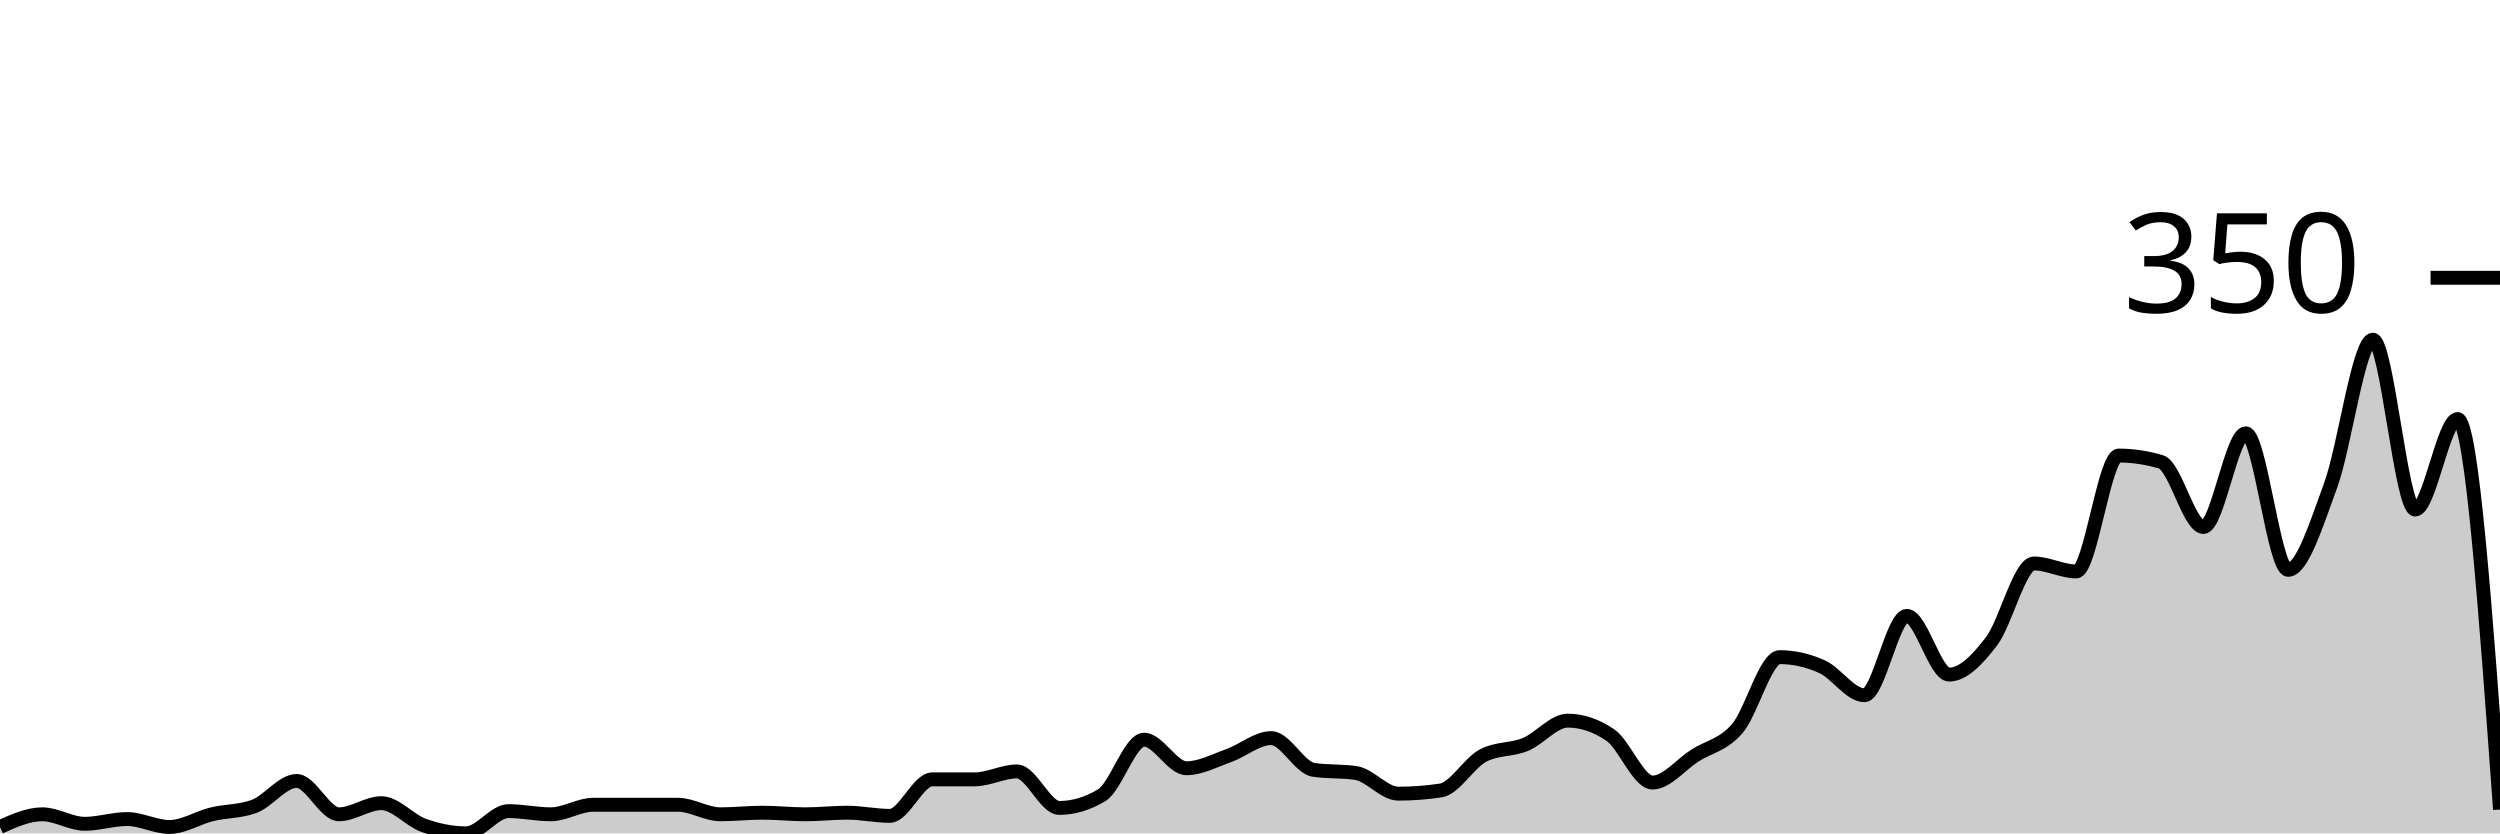
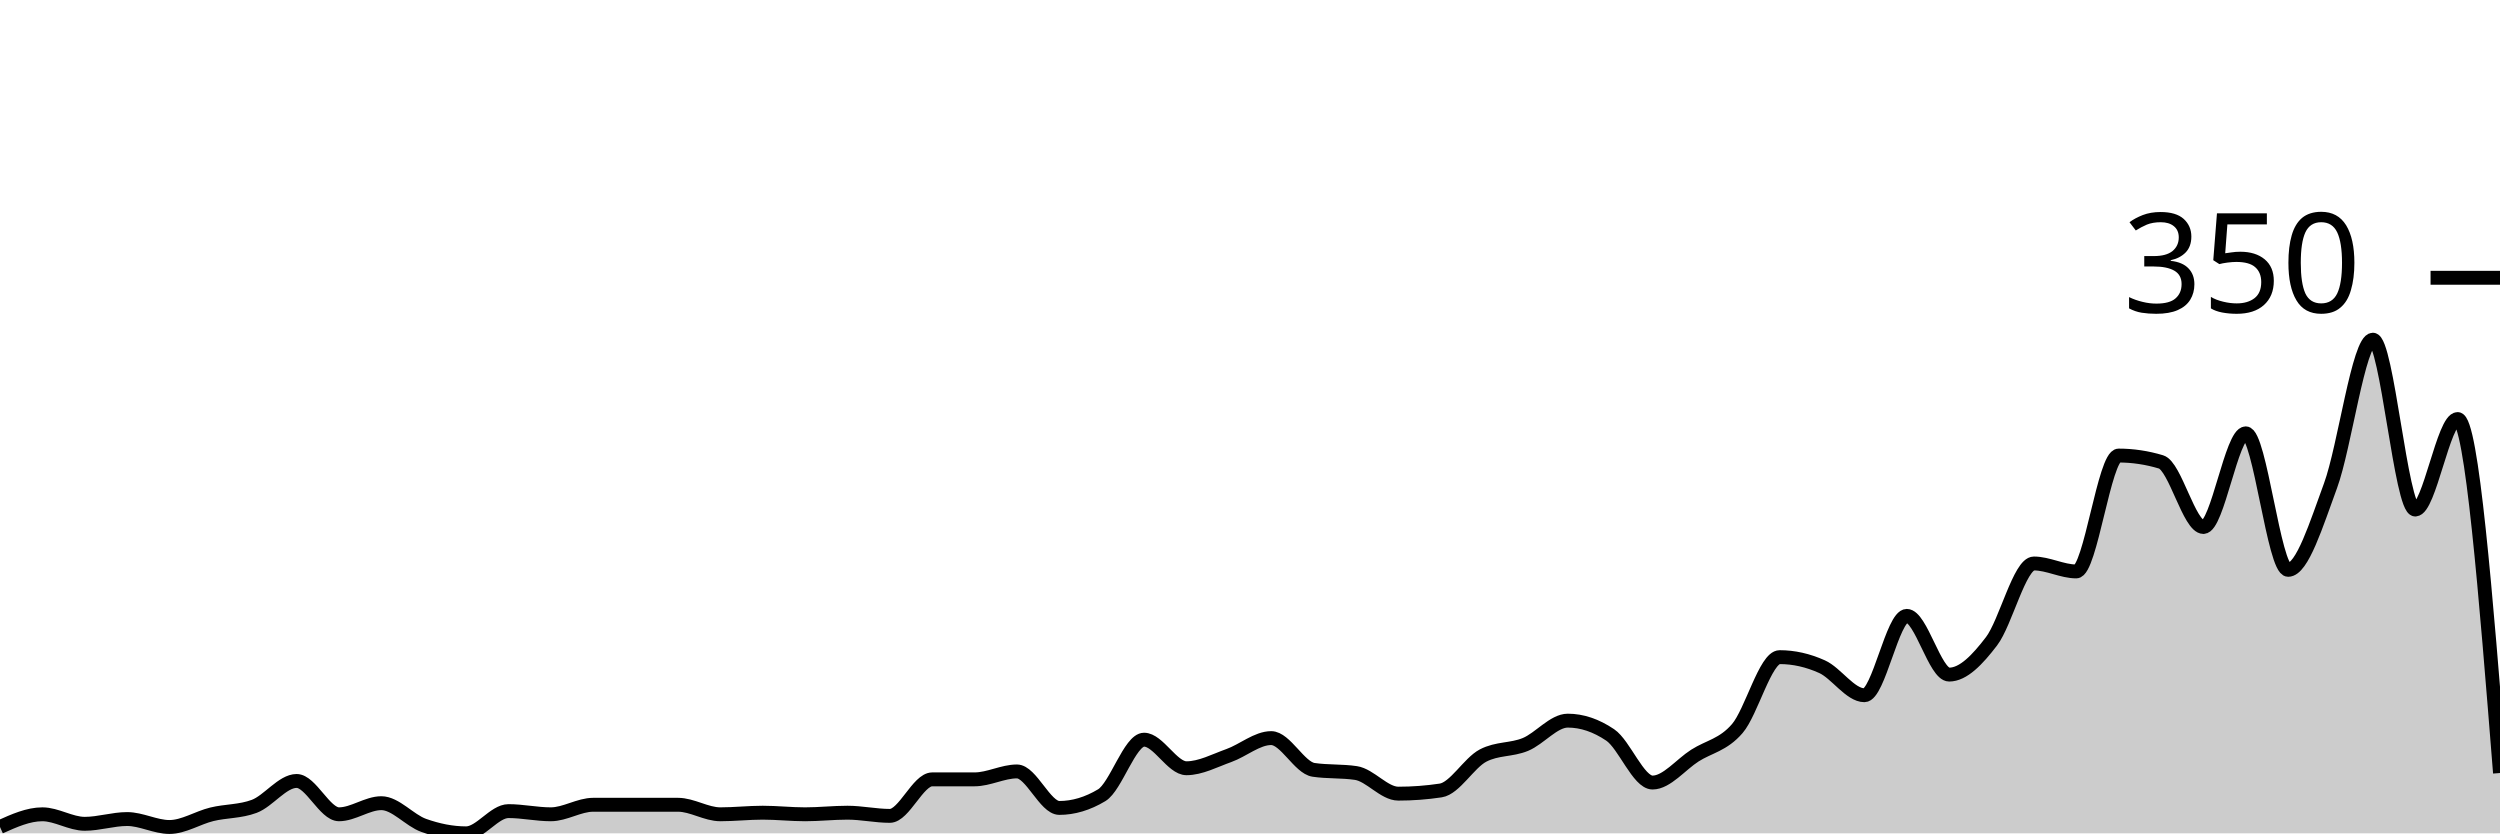
<svg xmlns="http://www.w3.org/2000/svg" viewBox="0 0 180 60">
  <g transform="translate(0,20)">
-     <path class="area" fill="rgba(0, 0, 0, 0.2)" d="M0,39.543C1.017,39.086,2.034,38.629,3.051,38.629C4.068,38.629,5.085,39.314,6.102,39.314C7.119,39.314,8.136,38.971,9.153,38.971C10.169,38.971,11.186,39.543,12.203,39.543C13.22,39.543,14.237,38.876,15.254,38.629C16.271,38.381,17.288,38.438,18.305,38.057C19.322,37.676,20.339,36.229,21.356,36.229C22.373,36.229,23.39,38.629,24.407,38.629C25.424,38.629,26.441,37.829,27.458,37.829C28.475,37.829,29.492,39.067,30.508,39.429C31.525,39.79,32.542,40,33.559,40C34.576,40,35.593,38.4,36.61,38.4C37.627,38.4,38.644,38.629,39.661,38.629C40.678,38.629,41.695,37.943,42.712,37.943C43.729,37.943,44.746,37.943,45.763,37.943C46.78,37.943,47.797,37.943,48.814,37.943C49.831,37.943,50.847,38.629,51.864,38.629C52.881,38.629,53.898,38.514,54.915,38.514C55.932,38.514,56.949,38.629,57.966,38.629C58.983,38.629,60,38.514,61.017,38.514C62.034,38.514,63.051,38.743,64.068,38.743C65.085,38.743,66.102,36.114,67.119,36.114C68.136,36.114,69.153,36.114,70.169,36.114C71.186,36.114,72.203,35.543,73.22,35.543C74.237,35.543,75.254,38.171,76.271,38.171C77.288,38.171,78.305,37.867,79.322,37.257C80.339,36.648,81.356,33.257,82.373,33.257C83.39,33.257,84.407,35.314,85.424,35.314C86.441,35.314,87.458,34.762,88.475,34.4C89.492,34.038,90.508,33.143,91.525,33.143C92.542,33.143,93.559,35.276,94.576,35.429C95.593,35.581,96.61,35.505,97.627,35.657C98.644,35.81,99.661,37.143,100.678,37.143C101.695,37.143,102.712,37.067,103.729,36.914C104.746,36.762,105.763,34.933,106.78,34.4C107.797,33.867,108.814,34.019,109.831,33.6C110.847,33.181,111.864,31.886,112.881,31.886C113.898,31.886,114.915,32.229,115.932,32.914C116.949,33.6,117.966,36.343,118.983,36.343C120,36.343,121.017,35.048,122.034,34.4C123.051,33.752,124.068,33.638,125.085,32.457C126.102,31.276,127.119,27.314,128.136,27.314C129.153,27.314,130.169,27.543,131.186,28C132.203,28.457,133.22,30.057,134.237,30.057C135.254,30.057,136.271,24.343,137.288,24.343C138.305,24.343,139.322,28.571,140.339,28.571C141.356,28.571,142.373,27.505,143.39,26.171C144.407,24.838,145.424,20.571,146.441,20.571C147.458,20.571,148.475,21.143,149.492,21.143C150.508,21.143,151.525,12.8,152.542,12.8C153.559,12.8,154.576,12.952,155.593,13.257C156.61,13.562,157.627,17.943,158.644,17.943C159.661,17.943,160.678,11.2,161.695,11.2C162.712,11.2,163.729,21.029,164.746,21.029C165.763,21.029,166.78,17.733,167.797,14.971C168.814,12.21,169.831,4.457,170.847,4.457C171.864,4.457,172.881,16.686,173.898,16.686C174.915,16.686,175.932,10.171,176.949,10.171C177.966,10.171,178.983,24.229,180,38.286L180,40C178.983,40,177.966,40,176.949,40C175.932,40,174.915,40,173.898,40C172.881,40,171.864,40,170.847,40C169.831,40,168.814,40,167.797,40C166.78,40,165.763,40,164.746,40C163.729,40,162.712,40,161.695,40C160.678,40,159.661,40,158.644,40C157.627,40,156.61,40,155.593,40C154.576,40,153.559,40,152.542,40C151.525,40,150.508,40,149.492,40C148.475,40,147.458,40,146.441,40C145.424,40,144.407,40,143.39,40C142.373,40,141.356,40,140.339,40C139.322,40,138.305,40,137.288,40C136.271,40,135.254,40,134.237,40C133.22,40,132.203,40,131.186,40C130.169,40,129.153,40,128.136,40C127.119,40,126.102,40,125.085,40C124.068,40,123.051,40,122.034,40C121.017,40,120,40,118.983,40C117.966,40,116.949,40,115.932,40C114.915,40,113.898,40,112.881,40C111.864,40,110.847,40,109.831,40C108.814,40,107.797,40,106.78,40C105.763,40,104.746,40,103.729,40C102.712,40,101.695,40,100.678,40C99.661,40,98.644,40,97.627,40C96.61,40,95.593,40,94.576,40C93.559,40,92.542,40,91.525,40C90.508,40,89.492,40,88.475,40C87.458,40,86.441,40,85.424,40C84.407,40,83.39,40,82.373,40C81.356,40,80.339,40,79.322,40C78.305,40,77.288,40,76.271,40C75.254,40,74.237,40,73.22,40C72.203,40,71.186,40,70.169,40C69.153,40,68.136,40,67.119,40C66.102,40,65.085,40,64.068,40C63.051,40,62.034,40,61.017,40C60,40,58.983,40,57.966,40C56.949,40,55.932,40,54.915,40C53.898,40,52.881,40,51.864,40C50.847,40,49.831,40,48.814,40C47.797,40,46.78,40,45.763,40C44.746,40,43.729,40,42.712,40C41.695,40,40.678,40,39.661,40C38.644,40,37.627,40,36.61,40C35.593,40,34.576,40,33.559,40C32.542,40,31.525,40,30.508,40C29.492,40,28.475,40,27.458,40C26.441,40,25.424,40,24.407,40C23.39,40,22.373,40,21.356,40C20.339,40,19.322,40,18.305,40C17.288,40,16.271,40,15.254,40C14.237,40,13.22,40,12.203,40C11.186,40,10.169,40,9.153,40C8.136,40,7.119,40,6.102,40C5.085,40,4.068,40,3.051,40C2.034,40,1.017,40,0,40Z" />
-     <path class="line" stroke="black" fill="none" d="M0,39.543C1.017,39.086,2.034,38.629,3.051,38.629C4.068,38.629,5.085,39.314,6.102,39.314C7.119,39.314,8.136,38.971,9.153,38.971C10.169,38.971,11.186,39.543,12.203,39.543C13.22,39.543,14.237,38.876,15.254,38.629C16.271,38.381,17.288,38.438,18.305,38.057C19.322,37.676,20.339,36.229,21.356,36.229C22.373,36.229,23.39,38.629,24.407,38.629C25.424,38.629,26.441,37.829,27.458,37.829C28.475,37.829,29.492,39.067,30.508,39.429C31.525,39.79,32.542,40,33.559,40C34.576,40,35.593,38.4,36.61,38.4C37.627,38.4,38.644,38.629,39.661,38.629C40.678,38.629,41.695,37.943,42.712,37.943C43.729,37.943,44.746,37.943,45.763,37.943C46.78,37.943,47.797,37.943,48.814,37.943C49.831,37.943,50.847,38.629,51.864,38.629C52.881,38.629,53.898,38.514,54.915,38.514C55.932,38.514,56.949,38.629,57.966,38.629C58.983,38.629,60,38.514,61.017,38.514C62.034,38.514,63.051,38.743,64.068,38.743C65.085,38.743,66.102,36.114,67.119,36.114C68.136,36.114,69.153,36.114,70.169,36.114C71.186,36.114,72.203,35.543,73.22,35.543C74.237,35.543,75.254,38.171,76.271,38.171C77.288,38.171,78.305,37.867,79.322,37.257C80.339,36.648,81.356,33.257,82.373,33.257C83.39,33.257,84.407,35.314,85.424,35.314C86.441,35.314,87.458,34.762,88.475,34.4C89.492,34.038,90.508,33.143,91.525,33.143C92.542,33.143,93.559,35.276,94.576,35.429C95.593,35.581,96.61,35.505,97.627,35.657C98.644,35.81,99.661,37.143,100.678,37.143C101.695,37.143,102.712,37.067,103.729,36.914C104.746,36.762,105.763,34.933,106.78,34.4C107.797,33.867,108.814,34.019,109.831,33.6C110.847,33.181,111.864,31.886,112.881,31.886C113.898,31.886,114.915,32.229,115.932,32.914C116.949,33.6,117.966,36.343,118.983,36.343C120,36.343,121.017,35.048,122.034,34.4C123.051,33.752,124.068,33.638,125.085,32.457C126.102,31.276,127.119,27.314,128.136,27.314C129.153,27.314,130.169,27.543,131.186,28C132.203,28.457,133.22,30.057,134.237,30.057C135.254,30.057,136.271,24.343,137.288,24.343C138.305,24.343,139.322,28.571,140.339,28.571C141.356,28.571,142.373,27.505,143.39,26.171C144.407,24.838,145.424,20.571,146.441,20.571C147.458,20.571,148.475,21.143,149.492,21.143C150.508,21.143,151.525,12.8,152.542,12.8C153.559,12.8,154.576,12.952,155.593,13.257C156.61,13.562,157.627,17.943,158.644,17.943C159.661,17.943,160.678,11.2,161.695,11.2C162.712,11.2,163.729,21.029,164.746,21.029C165.763,21.029,166.78,17.733,167.797,14.971C168.814,12.21,169.831,4.457,170.847,4.457C171.864,4.457,172.881,16.686,173.898,16.686C174.915,16.686,175.932,10.171,176.949,10.171C177.966,10.171,178.983,24.229,180,38.286" />
+     <path class="area" fill="rgba(0, 0, 0, 0.2)" d="M0,39.543C1.017,39.086,2.034,38.629,3.051,38.629C4.068,38.629,5.085,39.314,6.102,39.314C7.119,39.314,8.136,38.971,9.153,38.971C10.169,38.971,11.186,39.543,12.203,39.543C13.22,39.543,14.237,38.876,15.254,38.629C16.271,38.381,17.288,38.438,18.305,38.057C19.322,37.676,20.339,36.229,21.356,36.229C22.373,36.229,23.39,38.629,24.407,38.629C25.424,38.629,26.441,37.829,27.458,37.829C28.475,37.829,29.492,39.067,30.508,39.429C31.525,39.79,32.542,40,33.559,40C34.576,40,35.593,38.4,36.61,38.4C37.627,38.4,38.644,38.629,39.661,38.629C40.678,38.629,41.695,37.943,42.712,37.943C43.729,37.943,44.746,37.943,45.763,37.943C46.78,37.943,47.797,37.943,48.814,37.943C49.831,37.943,50.847,38.629,51.864,38.629C52.881,38.629,53.898,38.514,54.915,38.514C55.932,38.514,56.949,38.629,57.966,38.629C58.983,38.629,60,38.514,61.017,38.514C62.034,38.514,63.051,38.743,64.068,38.743C65.085,38.743,66.102,36.114,67.119,36.114C68.136,36.114,69.153,36.114,70.169,36.114C71.186,36.114,72.203,35.543,73.22,35.543C74.237,35.543,75.254,38.171,76.271,38.171C77.288,38.171,78.305,37.867,79.322,37.257C80.339,36.648,81.356,33.257,82.373,33.257C83.39,33.257,84.407,35.314,85.424,35.314C86.441,35.314,87.458,34.762,88.475,34.4C89.492,34.038,90.508,33.143,91.525,33.143C92.542,33.143,93.559,35.276,94.576,35.429C95.593,35.581,96.61,35.505,97.627,35.657C98.644,35.81,99.661,37.143,100.678,37.143C101.695,37.143,102.712,37.067,103.729,36.914C104.746,36.762,105.763,34.933,106.78,34.4C107.797,33.867,108.814,34.019,109.831,33.6C110.847,33.181,111.864,31.886,112.881,31.886C113.898,31.886,114.915,32.229,115.932,32.914C116.949,33.6,117.966,36.343,118.983,36.343C120,36.343,121.017,35.048,122.034,34.4C123.051,33.752,124.068,33.638,125.085,32.457C126.102,31.276,127.119,27.314,128.136,27.314C129.153,27.314,130.169,27.543,131.186,28C132.203,28.457,133.22,30.057,134.237,30.057C135.254,30.057,136.271,24.343,137.288,24.343C138.305,24.343,139.322,28.571,140.339,28.571C141.356,28.571,142.373,27.505,143.39,26.171C144.407,24.838,145.424,20.571,146.441,20.571C147.458,20.571,148.475,21.143,149.492,21.143C150.508,21.143,151.525,12.8,152.542,12.8C153.559,12.8,154.576,12.952,155.593,13.257C156.61,13.562,157.627,17.943,158.644,17.943C159.661,17.943,160.678,11.2,161.695,11.2C162.712,11.2,163.729,21.029,164.746,21.029C165.763,21.029,166.78,17.733,167.797,14.971C168.814,12.21,169.831,4.457,170.847,4.457C171.864,4.457,172.881,16.686,173.898,16.686C174.915,16.686,175.932,10.171,176.949,10.171C177.966,10.171,178.983,22.914,180,35.657L180,40C178.983,40,177.966,40,176.949,40C175.932,40,174.915,40,173.898,40C172.881,40,171.864,40,170.847,40C169.831,40,168.814,40,167.797,40C166.78,40,165.763,40,164.746,40C163.729,40,162.712,40,161.695,40C160.678,40,159.661,40,158.644,40C157.627,40,156.61,40,155.593,40C154.576,40,153.559,40,152.542,40C151.525,40,150.508,40,149.492,40C148.475,40,147.458,40,146.441,40C145.424,40,144.407,40,143.39,40C142.373,40,141.356,40,140.339,40C139.322,40,138.305,40,137.288,40C136.271,40,135.254,40,134.237,40C133.22,40,132.203,40,131.186,40C130.169,40,129.153,40,128.136,40C127.119,40,126.102,40,125.085,40C124.068,40,123.051,40,122.034,40C121.017,40,120,40,118.983,40C117.966,40,116.949,40,115.932,40C114.915,40,113.898,40,112.881,40C111.864,40,110.847,40,109.831,40C108.814,40,107.797,40,106.78,40C105.763,40,104.746,40,103.729,40C102.712,40,101.695,40,100.678,40C99.661,40,98.644,40,97.627,40C96.61,40,95.593,40,94.576,40C93.559,40,92.542,40,91.525,40C90.508,40,89.492,40,88.475,40C87.458,40,86.441,40,85.424,40C84.407,40,83.39,40,82.373,40C81.356,40,80.339,40,79.322,40C78.305,40,77.288,40,76.271,40C75.254,40,74.237,40,73.22,40C72.203,40,71.186,40,70.169,40C69.153,40,68.136,40,67.119,40C66.102,40,65.085,40,64.068,40C63.051,40,62.034,40,61.017,40C60,40,58.983,40,57.966,40C56.949,40,55.932,40,54.915,40C53.898,40,52.881,40,51.864,40C50.847,40,49.831,40,48.814,40C47.797,40,46.78,40,45.763,40C44.746,40,43.729,40,42.712,40C41.695,40,40.678,40,39.661,40C38.644,40,37.627,40,36.61,40C35.593,40,34.576,40,33.559,40C32.542,40,31.525,40,30.508,40C29.492,40,28.475,40,27.458,40C26.441,40,25.424,40,24.407,40C23.39,40,22.373,40,21.356,40C20.339,40,19.322,40,18.305,40C17.288,40,16.271,40,15.254,40C14.237,40,13.22,40,12.203,40C11.186,40,10.169,40,9.153,40C8.136,40,7.119,40,6.102,40C5.085,40,4.068,40,3.051,40C2.034,40,1.017,40,0,40Z" />
+     <path class="line" stroke="black" fill="none" d="M0,39.543C1.017,39.086,2.034,38.629,3.051,38.629C4.068,38.629,5.085,39.314,6.102,39.314C7.119,39.314,8.136,38.971,9.153,38.971C10.169,38.971,11.186,39.543,12.203,39.543C13.22,39.543,14.237,38.876,15.254,38.629C16.271,38.381,17.288,38.438,18.305,38.057C19.322,37.676,20.339,36.229,21.356,36.229C22.373,36.229,23.39,38.629,24.407,38.629C25.424,38.629,26.441,37.829,27.458,37.829C28.475,37.829,29.492,39.067,30.508,39.429C31.525,39.79,32.542,40,33.559,40C34.576,40,35.593,38.4,36.61,38.4C37.627,38.4,38.644,38.629,39.661,38.629C40.678,38.629,41.695,37.943,42.712,37.943C43.729,37.943,44.746,37.943,45.763,37.943C46.78,37.943,47.797,37.943,48.814,37.943C49.831,37.943,50.847,38.629,51.864,38.629C52.881,38.629,53.898,38.514,54.915,38.514C55.932,38.514,56.949,38.629,57.966,38.629C58.983,38.629,60,38.514,61.017,38.514C62.034,38.514,63.051,38.743,64.068,38.743C65.085,38.743,66.102,36.114,67.119,36.114C68.136,36.114,69.153,36.114,70.169,36.114C71.186,36.114,72.203,35.543,73.22,35.543C74.237,35.543,75.254,38.171,76.271,38.171C77.288,38.171,78.305,37.867,79.322,37.257C80.339,36.648,81.356,33.257,82.373,33.257C83.39,33.257,84.407,35.314,85.424,35.314C86.441,35.314,87.458,34.762,88.475,34.4C89.492,34.038,90.508,33.143,91.525,33.143C92.542,33.143,93.559,35.276,94.576,35.429C95.593,35.581,96.61,35.505,97.627,35.657C98.644,35.81,99.661,37.143,100.678,37.143C101.695,37.143,102.712,37.067,103.729,36.914C104.746,36.762,105.763,34.933,106.78,34.4C107.797,33.867,108.814,34.019,109.831,33.6C110.847,33.181,111.864,31.886,112.881,31.886C113.898,31.886,114.915,32.229,115.932,32.914C116.949,33.6,117.966,36.343,118.983,36.343C120,36.343,121.017,35.048,122.034,34.4C123.051,33.752,124.068,33.638,125.085,32.457C126.102,31.276,127.119,27.314,128.136,27.314C129.153,27.314,130.169,27.543,131.186,28C132.203,28.457,133.22,30.057,134.237,30.057C135.254,30.057,136.271,24.343,137.288,24.343C138.305,24.343,139.322,28.571,140.339,28.571C141.356,28.571,142.373,27.505,143.39,26.171C144.407,24.838,145.424,20.571,146.441,20.571C147.458,20.571,148.475,21.143,149.492,21.143C150.508,21.143,151.525,12.8,152.542,12.8C153.559,12.8,154.576,12.952,155.593,13.257C156.61,13.562,157.627,17.943,158.644,17.943C159.661,17.943,160.678,11.2,161.695,11.2C162.712,11.2,163.729,21.029,164.746,21.029C165.763,21.029,166.78,17.733,167.797,14.971C168.814,12.21,169.831,4.457,170.847,4.457C171.864,4.457,172.881,16.686,173.898,16.686C174.915,16.686,175.932,10.171,176.949,10.171C177.966,10.171,178.983,22.914,180,35.657" />
    <path class="axis-ceiling" stroke-width="1" stroke="black" fill="none" d="M175,0L180,0" />
    <text class="axis-ceiling-label" font-family="sans-serif" text-anchor="end" font-size="10px" x="170" y="2.5">350</text>
  </g>
</svg>
